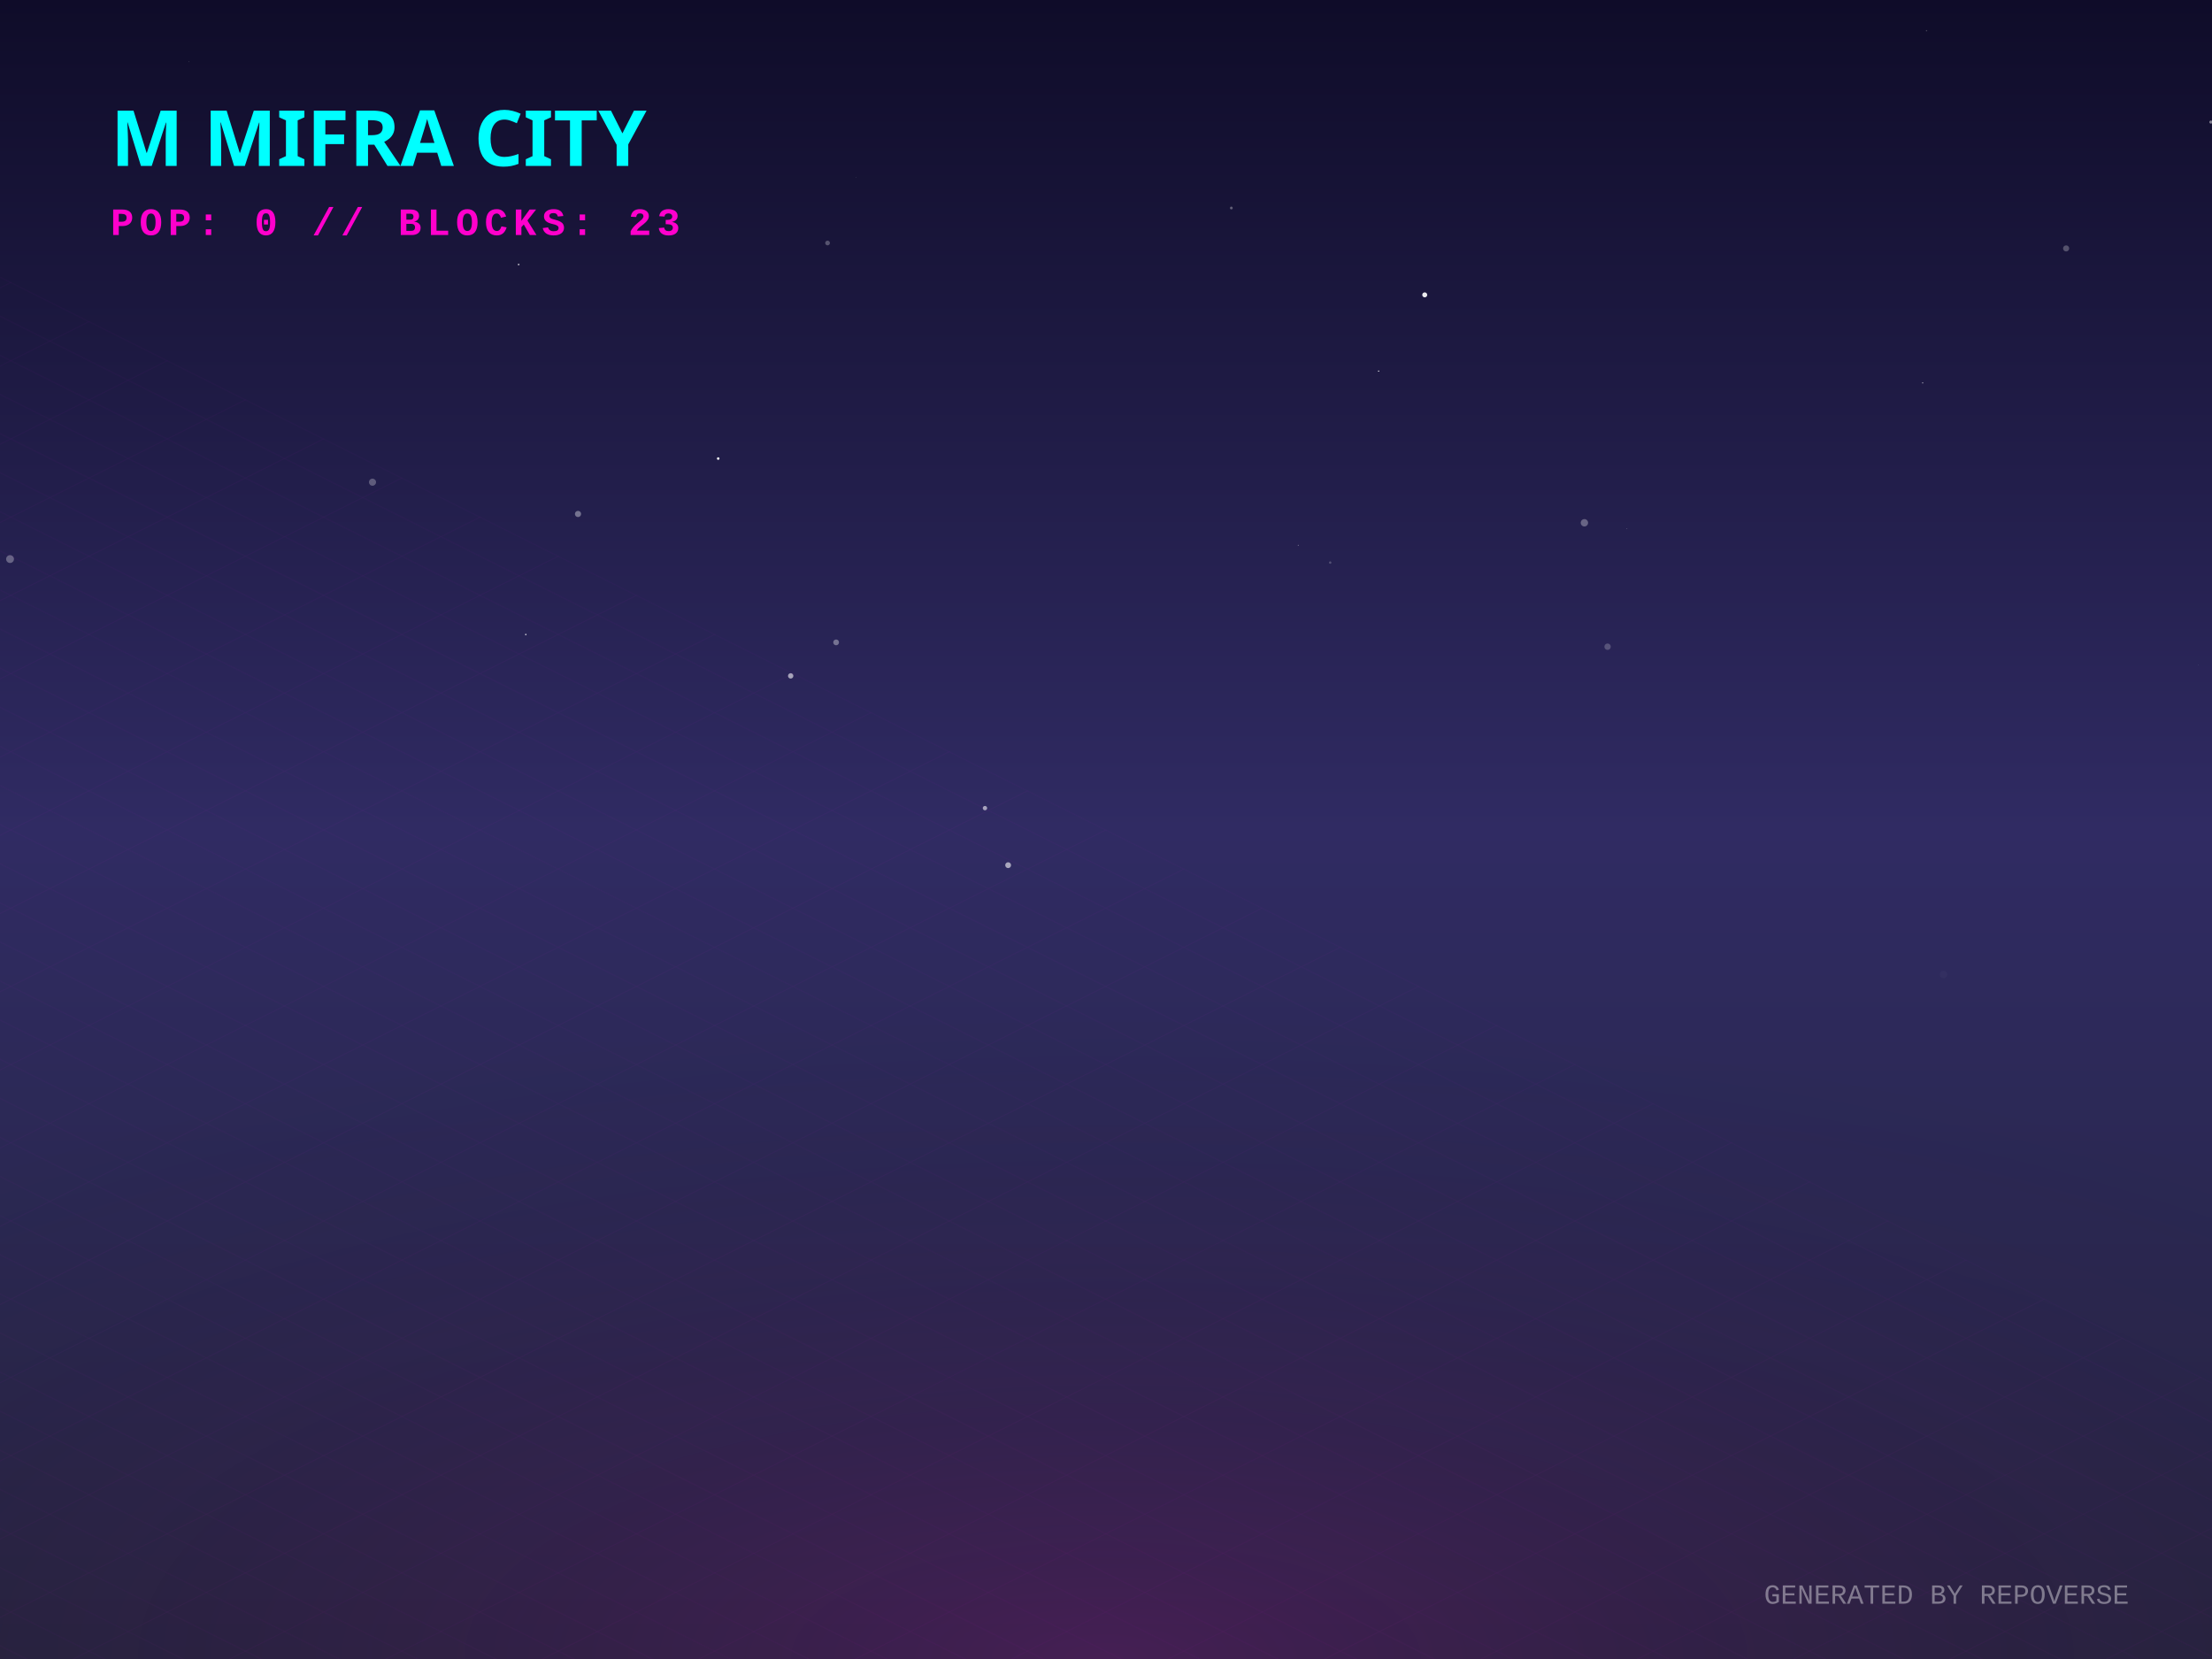
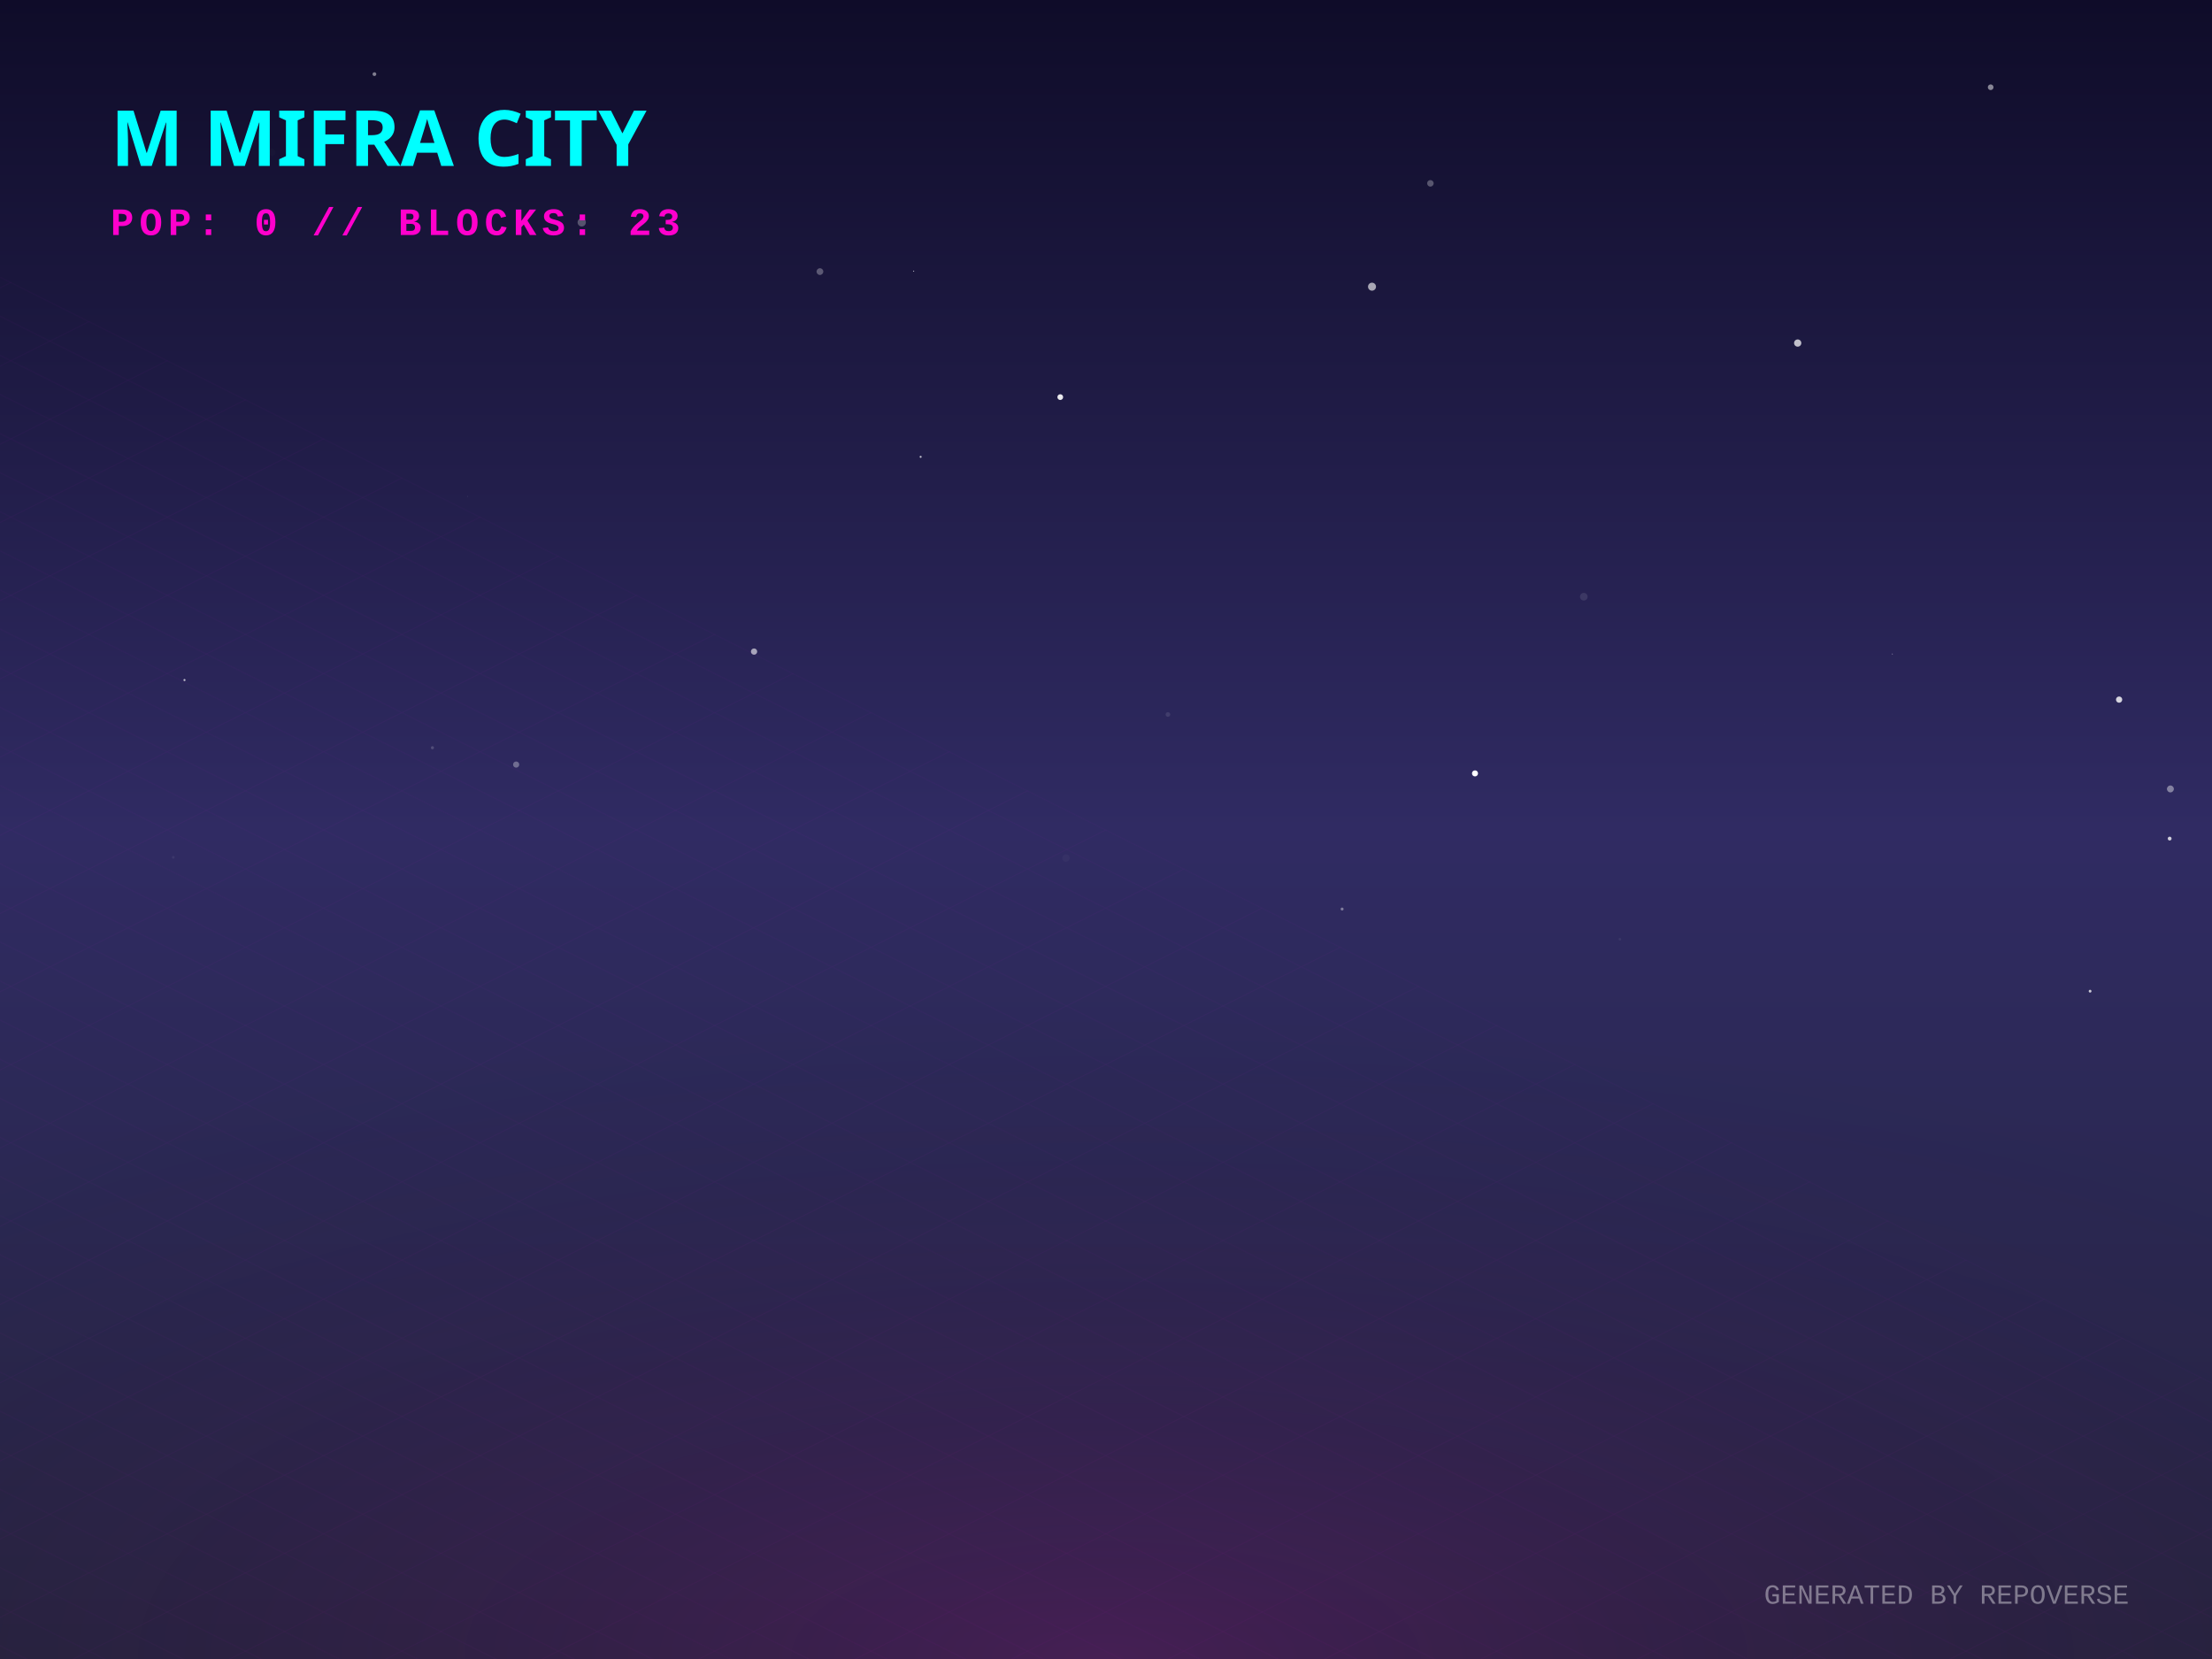
<svg xmlns="http://www.w3.org/2000/svg" width="800" height="600" viewBox="0 0 800 600">
  <defs>
    <linearGradient id="skyGradient" x1="0%" y1="0%" x2="0%" y2="100%">
      <stop offset="0%" stop-color="#0f0c29" />
      <stop offset="50%" stop-color="#302b63" />
      <stop offset="100%" stop-color="#24243e" />
    </linearGradient>
    <pattern id="gridPattern" width="40" height="20" patternUnits="userSpaceOnUse" patternTransform="rotate(0)">
      <path d="M 40 0 L 0 0 0 20" fill="none" stroke="magenta" stroke-width="0.5" opacity="0.2" />
    </pattern>
    <radialGradient id="floorGlow" cx="50%" cy="100%" r="80%">
      <stop offset="0%" stop-color="#ff00cc" stop-opacity="0.15" />
      <stop offset="100%" stop-color="transparent" />
    </radialGradient>
    <linearGradient id="gradLeft-happy" x1="0%" y1="0%" x2="100%" y2="100%">
      <stop offset="0%" stop-color="#FFD700" stop-opacity="0.8" />
      <stop offset="100%" stop-color="#050510" stop-opacity="0.9" />
    </linearGradient>
    <linearGradient id="gradRight-happy" x1="0%" y1="0%" x2="0%" y2="100%">
      <stop offset="0%" stop-color="#FFD700" stop-opacity="0.6" />
      <stop offset="100%" stop-color="#0b0b1a" stop-opacity="0.8" />
    </linearGradient>
    <linearGradient id="gradLeft-focused" x1="0%" y1="0%" x2="100%" y2="100%">
      <stop offset="0%" stop-color="#00FF94" stop-opacity="0.8" />
      <stop offset="100%" stop-color="#050510" stop-opacity="0.9" />
    </linearGradient>
    <linearGradient id="gradRight-focused" x1="0%" y1="0%" x2="0%" y2="100%">
      <stop offset="0%" stop-color="#00FF94" stop-opacity="0.6" />
      <stop offset="100%" stop-color="#0b0b1a" stop-opacity="0.8" />
    </linearGradient>
    <linearGradient id="gradLeft-calm" x1="0%" y1="0%" x2="100%" y2="100%">
      <stop offset="0%" stop-color="#00C2FF" stop-opacity="0.8" />
      <stop offset="100%" stop-color="#050510" stop-opacity="0.9" />
    </linearGradient>
    <linearGradient id="gradRight-calm" x1="0%" y1="0%" x2="0%" y2="100%">
      <stop offset="0%" stop-color="#00C2FF" stop-opacity="0.6" />
      <stop offset="100%" stop-color="#0b0b1a" stop-opacity="0.8" />
    </linearGradient>
    <linearGradient id="gradLeft-stressed" x1="0%" y1="0%" x2="100%" y2="100%">
      <stop offset="0%" stop-color="#FF2A6D" stop-opacity="0.8" />
      <stop offset="100%" stop-color="#050510" stop-opacity="0.9" />
    </linearGradient>
    <linearGradient id="gradRight-stressed" x1="0%" y1="0%" x2="0%" y2="100%">
      <stop offset="0%" stop-color="#FF2A6D" stop-opacity="0.6" />
      <stop offset="100%" stop-color="#0b0b1a" stop-opacity="0.8" />
    </linearGradient>
    <linearGradient id="gradLeft-energetic" x1="0%" y1="0%" x2="100%" y2="100%">
      <stop offset="0%" stop-color="#D300C5" stop-opacity="0.8" />
      <stop offset="100%" stop-color="#050510" stop-opacity="0.9" />
    </linearGradient>
    <linearGradient id="gradRight-energetic" x1="0%" y1="0%" x2="0%" y2="100%">
      <stop offset="0%" stop-color="#D300C5" stop-opacity="0.6" />
      <stop offset="100%" stop-color="#0b0b1a" stop-opacity="0.8" />
    </linearGradient>
  </defs>
  <rect width="100%" height="100%" fill="url(#skyGradient)" />
-   <circle cx="285.961" cy="244.448" r="0.971" fill="white" opacity="0.582" />
-   <circle cx="481.088" cy="203.463" r="0.431" fill="white" opacity="0.218" />
-   <circle cx="309.602" cy="64.209" r="0.148" fill="white" opacity="0.134" />
-   <circle cx="178.452" cy="108.311" r="0.105" fill="white" opacity="0.004" />
-   <circle cx="3.633" cy="202.196" r="1.419" fill="white" opacity="0.301" />
-   <circle cx="18.239" cy="260.8" r="0.044" fill="white" opacity="0.09" />
-   <circle cx="573.02" cy="189.075" r="1.332" fill="white" opacity="0.309" />
-   <circle cx="568.351" cy="326.07" r="0.013" fill="white" opacity="0.232" />
-   <circle cx="515.275" cy="106.641" r="0.9" fill="white" opacity="0.915" />
-   <circle cx="747.245" cy="89.844" r="1.107" fill="white" opacity="0.257" />
-   <circle cx="187.575" cy="95.669" r="0.314" fill="white" opacity="0.653" />
-   <circle cx="498.593" cy="134.216" r="0.217" fill="white" opacity="0.986" />
-   <circle cx="702.903" cy="352.433" r="1.351" fill="white" opacity="0.027" />
-   <circle cx="259.746" cy="165.844" r="0.463" fill="white" opacity="0.954" />
-   <circle cx="68.326" cy="22.306" r="0.17" fill="white" opacity="0.158" />
-   <circle cx="581.403" cy="233.892" r="1.159" fill="white" opacity="0.218" />
-   <circle cx="799.601" cy="44.15" r="0.563" fill="white" opacity="0.461" />
-   <circle cx="445.329" cy="75.228" r="0.502" fill="white" opacity="0.318" />
-   <circle cx="302.393" cy="232.323" r="1.043" fill="white" opacity="0.358" />
-   <circle cx="469.521" cy="197.203" r="0.154" fill="white" opacity="0.594" />
-   <circle cx="190.163" cy="229.487" r="0.283" fill="white" opacity="0.761" />
-   <circle cx="695.364" cy="138.486" r="0.191" fill="white" opacity="0.828" />
-   <circle cx="696.757" cy="11.096" r="0.257" fill="white" opacity="0.206" />
-   <circle cx="588.406" cy="191.207" r="0.121" fill="white" opacity="0.422" />
-   <circle cx="356.226" cy="292.271" r="0.79" fill="white" opacity="0.575" />
-   <circle cx="134.719" cy="174.39" r="1.282" fill="white" opacity="0.275" />
-   <circle cx="209.045" cy="185.879" r="1.122" fill="white" opacity="0.37" />
-   <circle cx="364.607" cy="312.905" r="1.057" fill="white" opacity="0.583" />
-   <circle cx="795.069" cy="240.51" r="0.131" fill="white" opacity="0.139" />
-   <circle cx="299.296" cy="87.884" r="0.852" fill="white" opacity="0.266" />
+   <circle cx="485.39" cy="328.764" r="0.538" fill="white" opacity="0.389" />
+   <circle cx="517.319" cy="66.305" r="1.177" fill="white" opacity="0.283" />
+   <circle cx="443.828" cy="208.34" r="0.013" fill="white" opacity="0.679" />
+   <circle cx="533.452" cy="279.71" r="1.094" fill="white" opacity="0.997" />
+   <circle cx="684.393" cy="236.542" r="0.171" fill="white" opacity="0.506" />
+   <circle cx="135.416" cy="26.815" r="0.677" fill="white" opacity="0.467" />
+   <circle cx="784.954" cy="285.332" r="1.252" fill="white" opacity="0.413" />
+   <circle cx="210.387" cy="80.418" r="1.498" fill="white" opacity="0.267" />
+   <circle cx="784.69" cy="303.288" r="0.695" fill="white" opacity="0.77" />
+   <circle cx="650.162" cy="124.069" r="1.309" fill="white" opacity="0.723" />
+   <circle cx="330.429" cy="98.07" r="0.204" fill="white" opacity="0.651" />
+   <circle cx="422.392" cy="258.402" r="0.834" fill="white" opacity="0.103" />
+   <circle cx="572.799" cy="215.81" r="1.386" fill="white" opacity="0.1" />
+   <circle cx="156.394" cy="270.424" r="0.557" fill="white" opacity="0.174" />
+   <circle cx="755.912" cy="358.475" r="0.504" fill="white" opacity="0.749" />
+   <circle cx="385.514" cy="310.33" r="1.349" fill="white" opacity="0.029" />
+   <circle cx="186.675" cy="276.517" r="1.116" fill="white" opacity="0.319" />
+   <circle cx="62.671" cy="310.068" r="0.496" fill="white" opacity="0.06" />
+   <circle cx="585.849" cy="339.685" r="0.467" fill="white" opacity="0.059" />
+   <circle cx="169.185" cy="179.522" r="0.102" fill="white" opacity="0.28" />
+   <circle cx="496.204" cy="103.685" r="1.447" fill="white" opacity="0.619" />
+   <circle cx="766.406" cy="253.024" r="1.132" fill="white" opacity="0.805" />
+   <circle cx="638.355" cy="261.827" r="0.021" fill="white" opacity="0.303" />
+   <circle cx="383.459" cy="143.62" r="1.04" fill="white" opacity="0.906" />
+   <circle cx="296.54" cy="98.226" r="1.219" fill="white" opacity="0.286" />
+   <circle cx="98.389" cy="55.121" r="1.282" fill="white" opacity="0.013" />
+   <circle cx="332.963" cy="165.223" r="0.364" fill="white" opacity="0.725" />
+   <circle cx="272.715" cy="235.653" r="1.137" fill="white" opacity="0.589" />
+   <circle cx="66.724" cy="245.949" r="0.375" fill="white" opacity="0.712" />
+   <circle cx="719.952" cy="31.555" r="1.025" fill="white" opacity="0.493" />
  <g transform="translate(0, 300) scale(1, 0.5)">
    <rect x="-800" y="0" width="2400" height="1200" fill="url(#gridPattern)" opacity="0.3" transform="rotate(45, 400, 0)" />
  </g>
  <rect x="0" y="300" width="800" height="300" fill="url(#floorGlow)" />
  <g transform="translate(40, 60)">
    <text fill="cyan" font-family="Verdana, sans-serif" font-size="28" font-weight="900" style="text-shadow: 0 0 10px cyan;">M MIFRA CITY</text>
    <text y="25" fill="#ff00cc" font-family="Courier New, monospace" font-size="14" font-weight="bold" letter-spacing="2">POP: 0 // BLOCKS: 23</text>
  </g>
  <g transform="translate(0, 50)">
    <a href="https://github.com/M-Mifra/repo-verse" target="_blank">
      <g class="building" opacity="0">
        <animate attributeName="opacity" values="0;1" dur="0.8s" begin="0s" fill="freeze" />
        <ellipse cx="400" cy="292.833" rx="22.5" ry="12" fill="black" opacity="0.4" blur="2" />
        <path d="M 385 272.833 l 0 20 l 15 7.5 l 0 -20 z" fill="url(#gradLeft-focused)" stroke="none" />
        <path d="M 415 272.833 l 0 20 l -15 7.5 l 0 -20 z" fill="url(#gradRight-focused)" stroke="none" />
        <path d="M 400 265.333 l 15 7.5 l -15 7.5 l -15 -7.5 z" fill="#E0FFF1" fill-opacity="0.9" stroke="none" />
        <path d="M 385 272.833 l 0 20 l 15 7.5 l 0 -20 z" fill="none" stroke="#00FF94" stroke-width="0.5" opacity="0.5" />
        <path d="M 415 272.833 l 0 20 l -15 7.5 l 0 -20 z" fill="none" stroke="#00FF94" stroke-width="0.5" opacity="0.5" />
      </g>
    </a>
    <a href="https://github.com/M-Mifra/my-password-checker" target="_blank">
      <g class="building" opacity="0">
        <animate attributeName="opacity" values="0;1" dur="0.8s" begin="0.05s" fill="freeze" />
        <ellipse cx="424" cy="301.256" rx="11.768" ry="6.276" fill="black" opacity="0.4" blur="2" />
        <path d="M 416.155 281.256 l 0 20 l 7.845 3.923 l 0 -20 z" fill="url(#gradLeft-calm)" stroke="none" />
        <path d="M 431.845 281.256 l 0 20 l -7.845 3.923 l 0 -20 z" fill="url(#gradRight-calm)" stroke="none" />
        <path d="M 424 277.333 l 7.845 3.923 l -7.845 3.923 l -7.845 -3.923 z" fill="#D1F4FF" fill-opacity="0.9" stroke="none" />
        <path d="M 416.155 281.256 l 0 20 l 7.845 3.923 l 0 -20 z" fill="none" stroke="#00C2FF" stroke-width="0.5" opacity="0.5" />
        <path d="M 431.845 281.256 l 0 20 l -7.845 3.923 l 0 -20 z" fill="none" stroke="#00C2FF" stroke-width="0.5" opacity="0.5" />
      </g>
    </a>
    <a href="https://github.com/M-Mifra/M-Mifra" target="_blank">
      <g class="building" opacity="0">
        <animate attributeName="opacity" values="0;1" dur="0.8s" begin="0.1s" fill="freeze" />
        <ellipse cx="376" cy="301.136" rx="11.408" ry="6.084" fill="black" opacity="0.4" blur="2" />
        <path d="M 368.395 281.136 l 0 20 l 7.605 3.803 l 0 -20 z" fill="url(#gradLeft-energetic)" stroke="none" />
        <path d="M 383.605 281.136 l 0 20 l -7.605 3.803 l 0 -20 z" fill="url(#gradRight-energetic)" stroke="none" />
        <path d="M 376 277.333 l 7.605 3.803 l -7.605 3.803 l -7.605 -3.803 z" fill="#FAD7FA" fill-opacity="0.9" stroke="none" />
        <path d="M 368.395 281.136 l 0 20 l 7.605 3.803 l 0 -20 z" fill="none" stroke="#D300C5" stroke-width="0.5" opacity="0.5" />
        <path d="M 383.605 281.136 l 0 20 l -7.605 3.803 l 0 -20 z" fill="none" stroke="#D300C5" stroke-width="0.5" opacity="0.5" />
      </g>
    </a>
    <a href="https://github.com/M-Mifra/Arcane-AI-agent-" target="_blank">
      <g class="building" opacity="0">
        <animate attributeName="opacity" values="0;1" dur="0.8s" begin="0.15s" fill="freeze" />
        <ellipse cx="448" cy="313.083" rx="11.25" ry="6" fill="black" opacity="0.4" blur="2" />
        <path d="M 440.5 293.083 l 0 20 l 7.5 3.75 l 0 -20 z" fill="url(#gradLeft-energetic)" stroke="none" />
        <path d="M 455.5 293.083 l 0 20 l -7.5 3.75 l 0 -20 z" fill="url(#gradRight-energetic)" stroke="none" />
        <path d="M 448 289.333 l 7.5 3.75 l -7.5 3.75 l -7.5 -3.75 z" fill="#FAD7FA" fill-opacity="0.9" stroke="none" />
        <path d="M 440.5 293.083 l 0 20 l 7.5 3.75 l 0 -20 z" fill="none" stroke="#D300C5" stroke-width="0.5" opacity="0.5" />
        <path d="M 455.5 293.083 l 0 20 l -7.5 3.75 l 0 -20 z" fill="none" stroke="#D300C5" stroke-width="0.5" opacity="0.5" />
      </g>
    </a>
    <a href="https://github.com/M-Mifra/andropedia-weekly-chronicle" target="_blank">
      <g class="building" opacity="0">
        <animate attributeName="opacity" values="0;1" dur="0.8s" begin="0.2s" fill="freeze" />
        <ellipse cx="400" cy="315.971" rx="19.913" ry="10.62" fill="black" opacity="0.4" blur="2" />
        <path d="M 386.725 295.971 l 0 20 l 13.275 6.638 l 0 -20 z" fill="url(#gradLeft-focused)" stroke="none" />
        <path d="M 413.275 295.971 l 0 20 l -13.275 6.638 l 0 -20 z" fill="url(#gradRight-focused)" stroke="none" />
        <path d="M 400 289.333 l 13.275 6.638 l -13.275 6.638 l -13.275 -6.638 z" fill="#E0FFF1" fill-opacity="0.9" stroke="none" />
        <path d="M 386.725 295.971 l 0 20 l 13.275 6.638 l 0 -20 z" fill="none" stroke="#00FF94" stroke-width="0.5" opacity="0.5" />
        <path d="M 413.275 295.971 l 0 20 l -13.275 6.638 l 0 -20 z" fill="none" stroke="#00FF94" stroke-width="0.5" opacity="0.5" />
      </g>
    </a>
    <a href="https://github.com/M-Mifra/TickTock" target="_blank">
      <g class="building" opacity="0">
        <animate attributeName="opacity" values="0;1" dur="0.8s" begin="0.25s" fill="freeze" />
        <ellipse cx="352" cy="313.863" rx="13.59" ry="7.248" fill="black" opacity="0.4" blur="2" />
        <path d="M 342.94 293.863 l 0 20 l 9.06 4.53 l 0 -20 z" fill="url(#gradLeft-calm)" stroke="none" />
        <path d="M 361.06 293.863 l 0 20 l -9.06 4.53 l 0 -20 z" fill="url(#gradRight-calm)" stroke="none" />
        <path d="M 352 289.333 l 9.06 4.53 l -9.06 4.53 l -9.06 -4.53 z" fill="#D1F4FF" fill-opacity="0.9" stroke="none" />
        <path d="M 342.94 293.863 l 0 20 l 9.06 4.53 l 0 -20 z" fill="none" stroke="#00C2FF" stroke-width="0.5" opacity="0.5" />
        <path d="M 361.06 293.863 l 0 20 l -9.06 4.53 l 0 -20 z" fill="none" stroke="#00C2FF" stroke-width="0.5" opacity="0.5" />
      </g>
    </a>
    <a href="https://github.com/M-Mifra/YieldSweep" target="_blank">
      <g class="building" opacity="0">
        <animate attributeName="opacity" values="0;1" dur="0.8s" begin="0.3s" fill="freeze" />
        <ellipse cx="472" cy="326.096" rx="14.288" ry="7.62" fill="black" opacity="0.4" blur="2" />
        <path d="M 462.475 306.096 l 0 20 l 9.525 4.763 l 0 -20 z" fill="url(#gradLeft-focused)" stroke="none" />
        <path d="M 481.525 306.096 l 0 20 l -9.525 4.763 l 0 -20 z" fill="url(#gradRight-focused)" stroke="none" />
        <path d="M 472 301.333 l 9.525 4.763 l -9.525 4.763 l -9.525 -4.763 z" fill="#E0FFF1" fill-opacity="0.9" stroke="none" />
        <path d="M 462.475 306.096 l 0 20 l 9.525 4.763 l 0 -20 z" fill="none" stroke="#00FF94" stroke-width="0.5" opacity="0.5" />
        <path d="M 481.525 306.096 l 0 20 l -9.525 4.763 l 0 -20 z" fill="none" stroke="#00FF94" stroke-width="0.5" opacity="0.5" />
      </g>
    </a>
    <a href="https://github.com/M-Mifra/andropedia-cinematic-weave" target="_blank">
      <g class="building" opacity="0">
        <animate attributeName="opacity" values="0;1" dur="0.8s" begin="0.35s" fill="freeze" />
        <ellipse cx="424" cy="326.643" rx="15.93" ry="8.496" fill="black" opacity="0.4" blur="2" />
        <path d="M 413.38 306.643 l 0 20 l 10.62 5.31 l 0 -20 z" fill="url(#gradLeft-focused)" stroke="none" />
        <path d="M 434.62 306.643 l 0 20 l -10.62 5.31 l 0 -20 z" fill="url(#gradRight-focused)" stroke="none" />
        <path d="M 424 301.333 l 10.62 5.31 l -10.62 5.31 l -10.62 -5.31 z" fill="#E0FFF1" fill-opacity="0.9" stroke="none" />
        <path d="M 413.38 306.643 l 0 20 l 10.62 5.31 l 0 -20 z" fill="none" stroke="#00FF94" stroke-width="0.5" opacity="0.5" />
        <path d="M 434.62 306.643 l 0 20 l -10.62 5.31 l 0 -20 z" fill="none" stroke="#00FF94" stroke-width="0.5" opacity="0.5" />
      </g>
    </a>
    <a href="https://github.com/M-Mifra/athenafit-readiness" target="_blank">
      <g class="building" opacity="0">
        <animate attributeName="opacity" values="0;1" dur="0.8s" begin="0.4s" fill="freeze" />
        <ellipse cx="376" cy="326.651" rx="15.953" ry="8.508" fill="black" opacity="0.4" blur="2" />
        <path d="M 365.365 306.651 l 0 20 l 10.635 5.317 l 0 -20 z" fill="url(#gradLeft-focused)" stroke="none" />
        <path d="M 386.635 306.651 l 0 20 l -10.635 5.317 l 0 -20 z" fill="url(#gradRight-focused)" stroke="none" />
        <path d="M 376 301.333 l 10.635 5.317 l -10.635 5.317 l -10.635 -5.317 z" fill="#E0FFF1" fill-opacity="0.9" stroke="none" />
        <path d="M 365.365 306.651 l 0 20 l 10.635 5.317 l 0 -20 z" fill="none" stroke="#00FF94" stroke-width="0.5" opacity="0.5" />
        <path d="M 386.635 306.651 l 0 20 l -10.635 5.317 l 0 -20 z" fill="none" stroke="#00FF94" stroke-width="0.5" opacity="0.5" />
      </g>
    </a>
    <a href="https://github.com/M-Mifra/BallotBox" target="_blank">
      <g class="building" opacity="0">
        <animate attributeName="opacity" values="0;1" dur="0.8s" begin="0.45s" fill="freeze" />
        <ellipse cx="448" cy="337.863" rx="13.59" ry="7.248" fill="black" opacity="0.4" blur="2" />
        <path d="M 438.94 317.863 l 0 20 l 9.06 4.53 l 0 -20 z" fill="url(#gradLeft-calm)" stroke="none" />
        <path d="M 457.06 317.863 l 0 20 l -9.06 4.53 l 0 -20 z" fill="url(#gradRight-calm)" stroke="none" />
        <path d="M 448 313.333 l 9.06 4.53 l -9.06 4.53 l -9.06 -4.53 z" fill="#D1F4FF" fill-opacity="0.9" stroke="none" />
        <path d="M 438.94 317.863 l 0 20 l 9.06 4.53 l 0 -20 z" fill="none" stroke="#00C2FF" stroke-width="0.5" opacity="0.5" />
        <path d="M 457.06 317.863 l 0 20 l -9.06 4.53 l 0 -20 z" fill="none" stroke="#00C2FF" stroke-width="0.5" opacity="0.5" />
      </g>
    </a>
  </g>
  <text x="770" y="580" text-anchor="end" fill="rgba(255,255,255,0.4)" font-family="Courier New" font-size="10">GENERATED BY REPOVERSE</text>
</svg>
